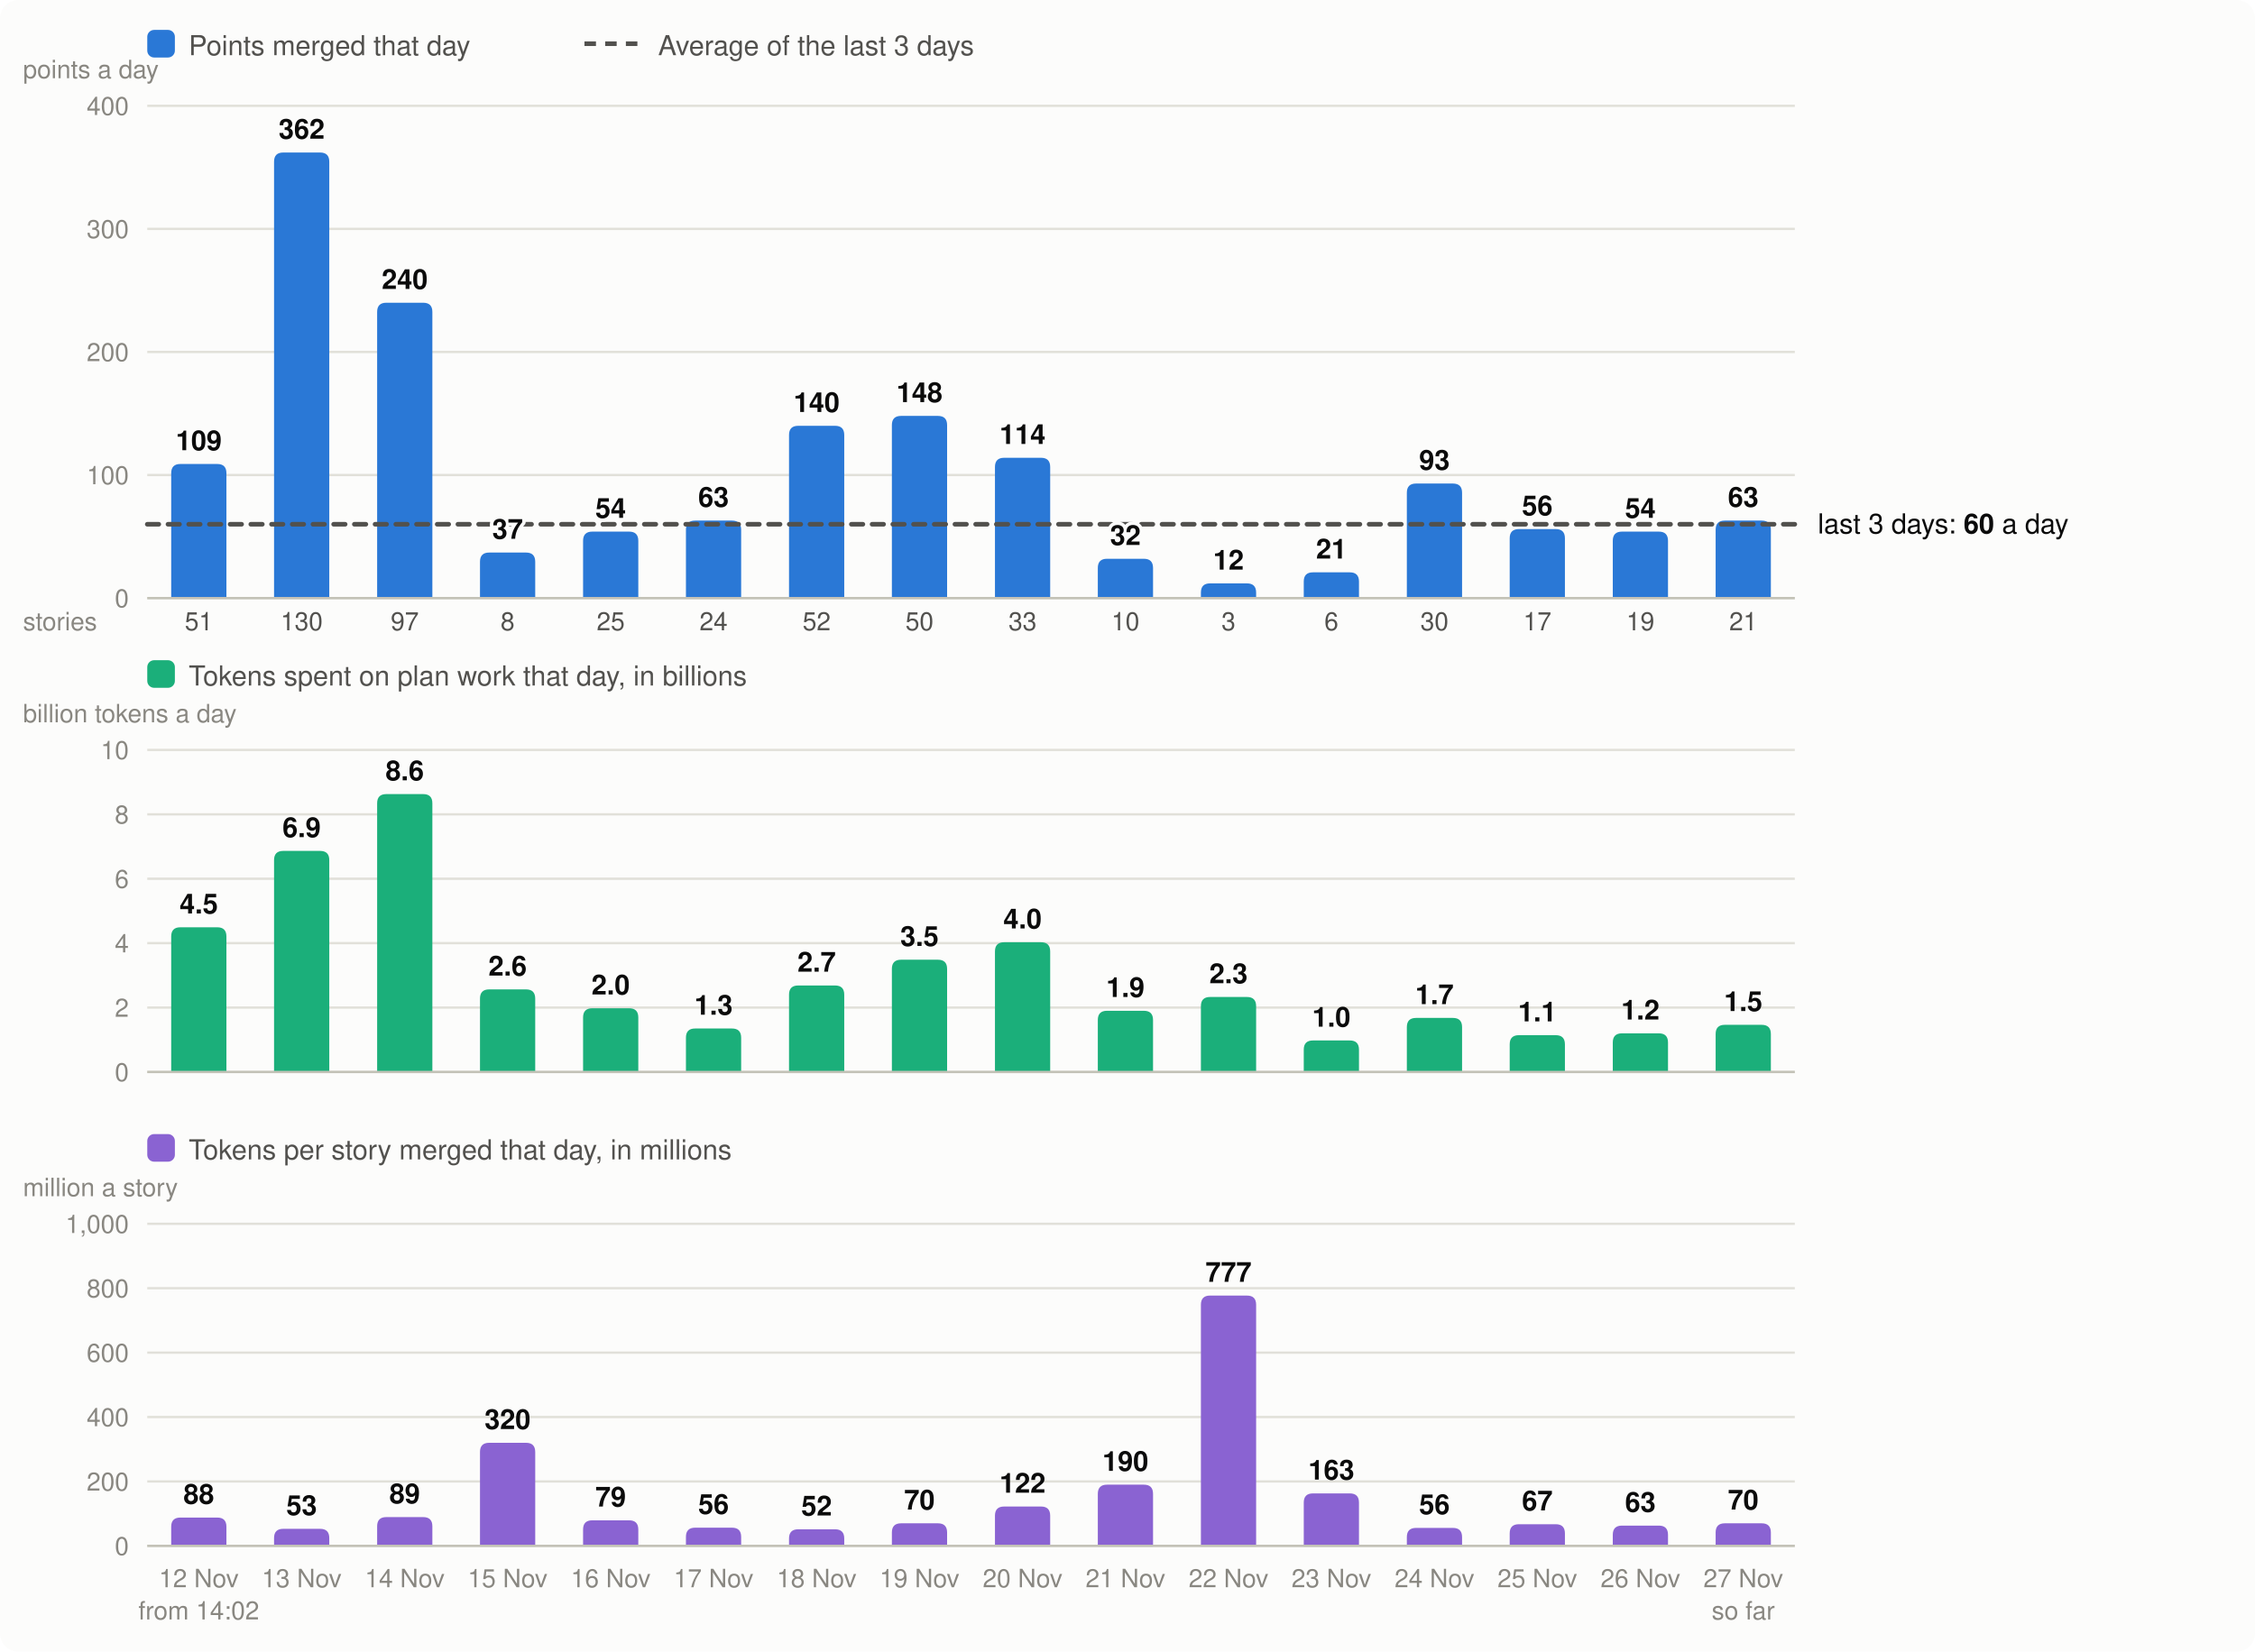
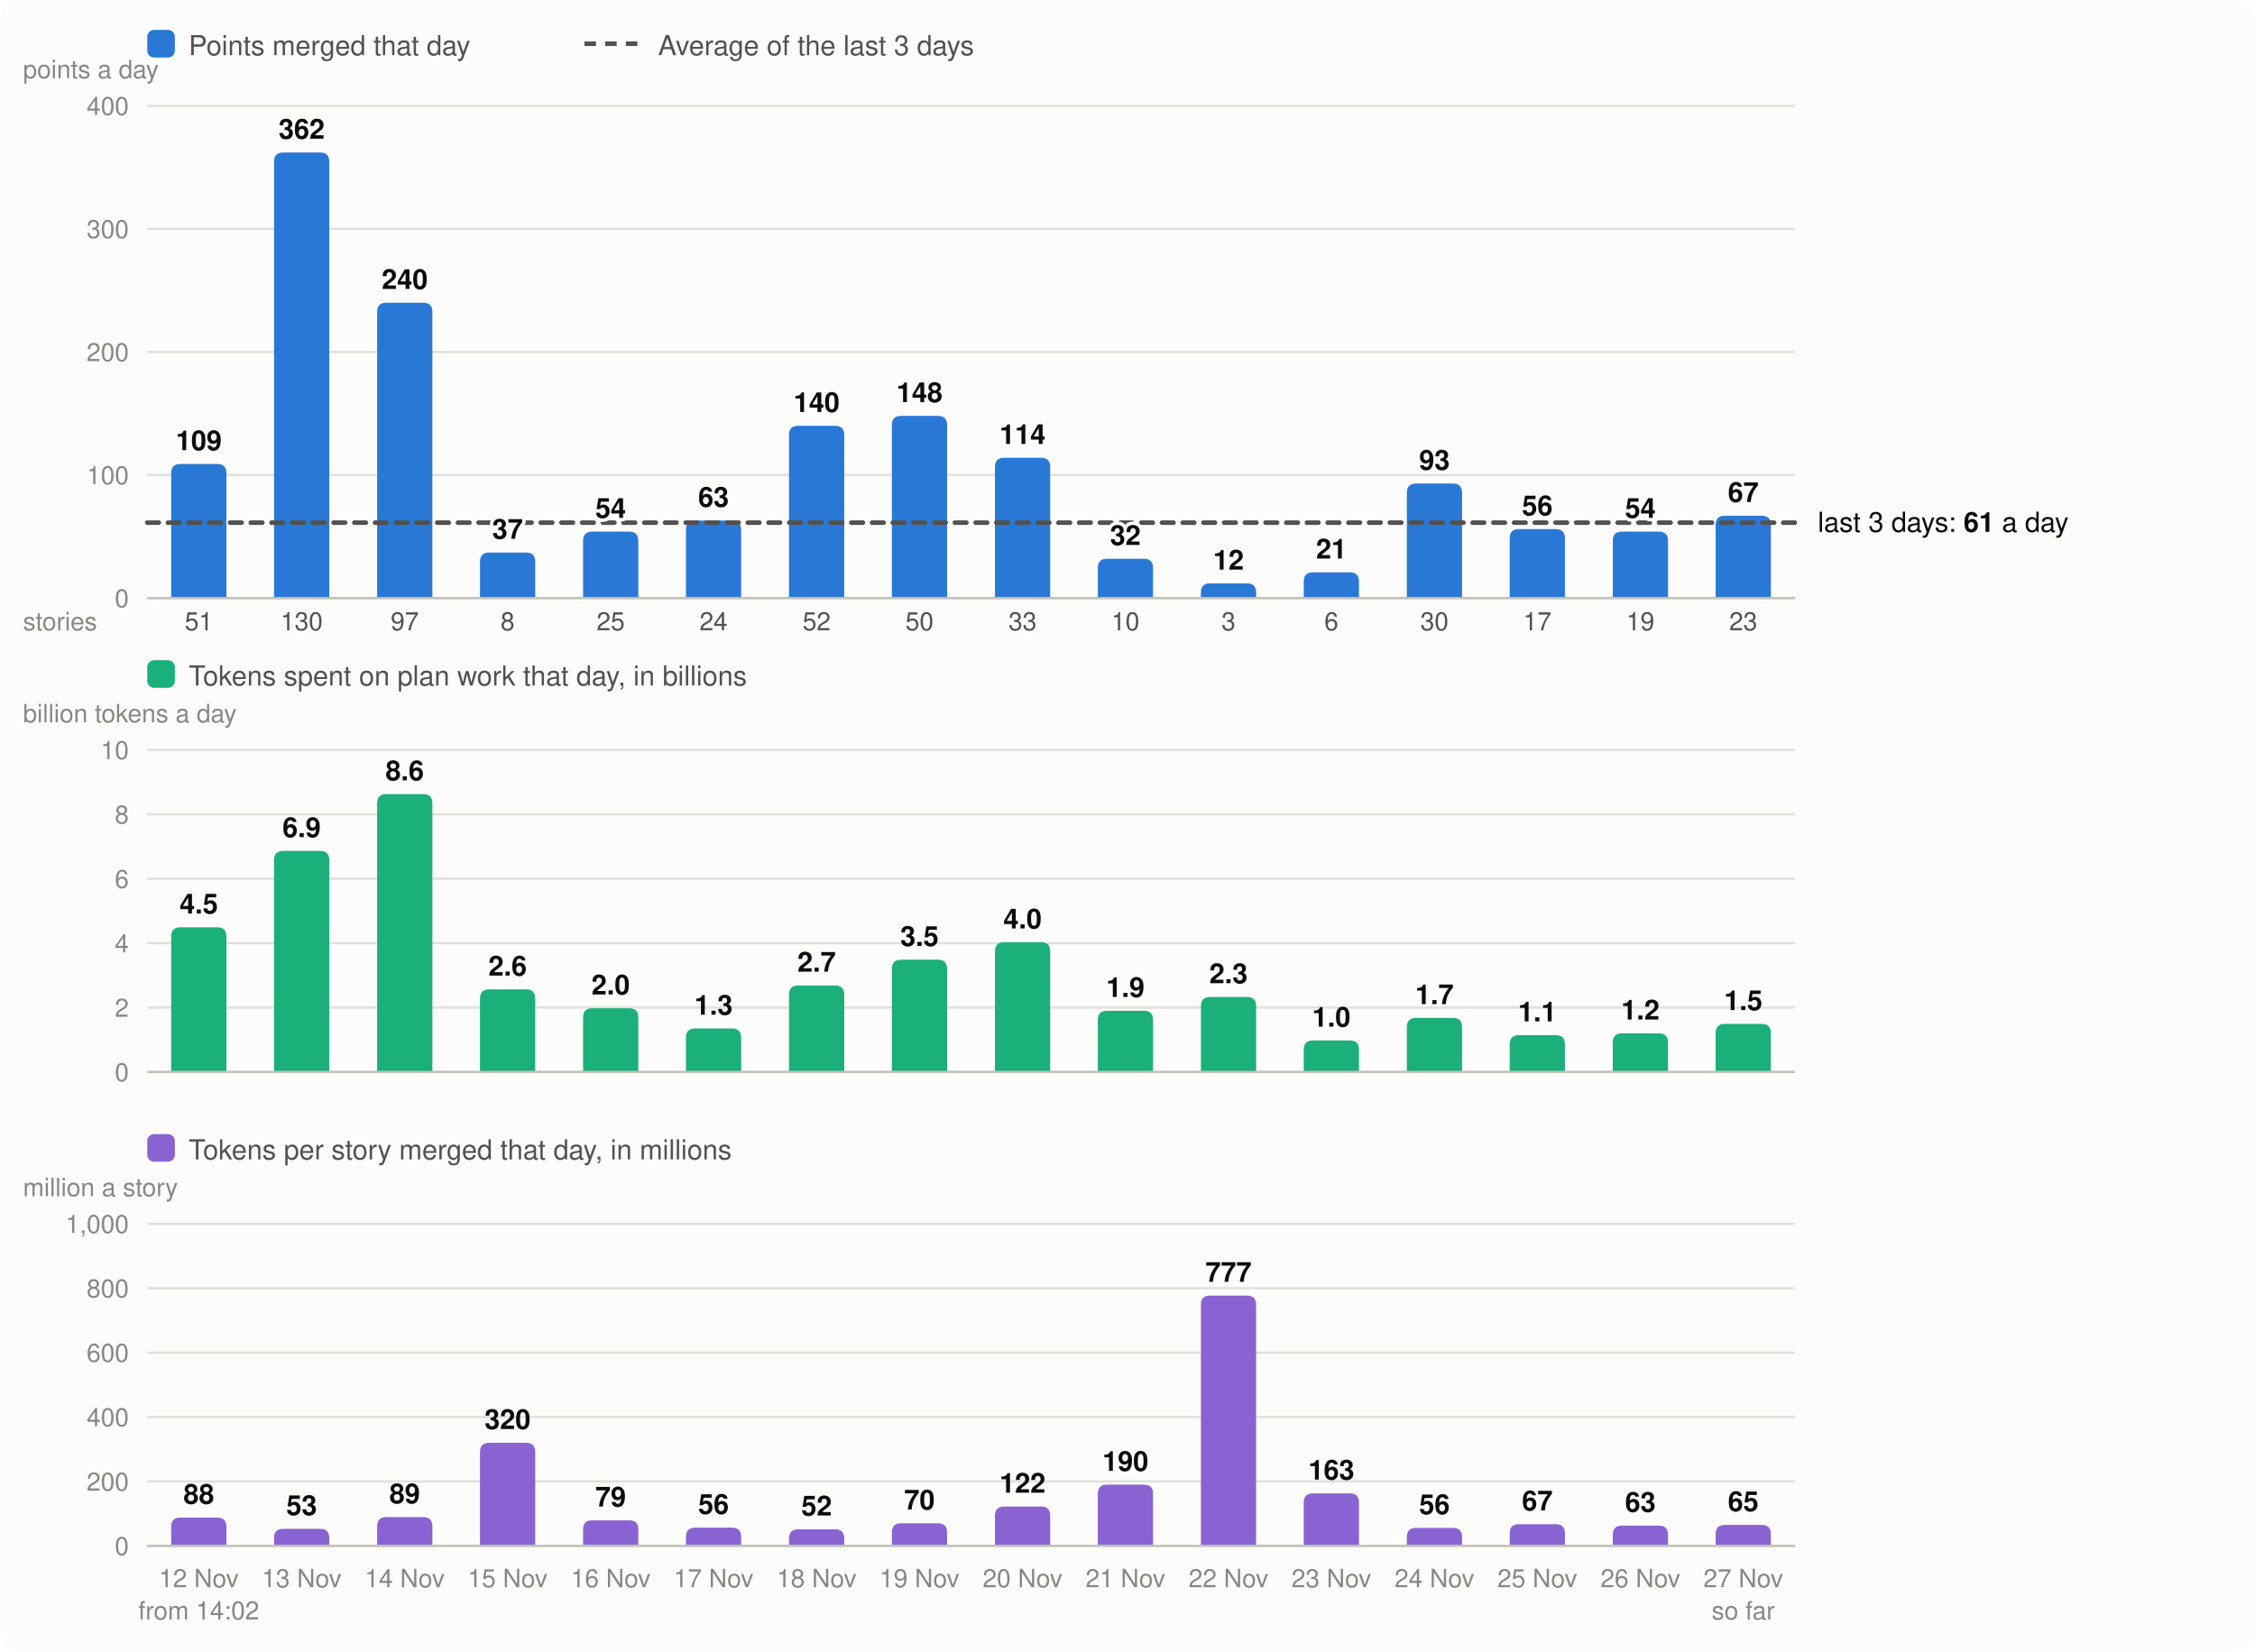
<svg xmlns="http://www.w3.org/2000/svg" viewBox="0 0 980 718" width="980" height="718" font-family="system-ui,-apple-system,Segoe UI,Helvetica,Arial,sans-serif" font-size="13" role="img" aria-label="Velocity: story points merged per day, the 3-day average; below it, the tokens spent on plan work per day and the tokens per story merged">
  <rect width="980" height="718" rx="8" fill="#fcfcfb" />
  <rect x="64" y="13" width="12" height="12" rx="3" fill="#2a78d6" />
  <text x="82" y="24" fill="#52514e" font-size="12">Points merged that day</text>
  <line x1="254" x2="278" y1="19" y2="19" stroke="#52514e" stroke-width="2" stroke-dasharray="5 4" />
  <text x="286" y="24" fill="#52514e" font-size="12">Average of the last 3 days</text>
  <line x1="64" x2="780" y1="260.0" y2="260.0" stroke="#e1e0d9" />
  <text x="56" y="264.0" text-anchor="end" fill="#898781" font-size="11">0</text>
  <line x1="64" x2="780" y1="206.5" y2="206.5" stroke="#e1e0d9" />
  <text x="56" y="210.5" text-anchor="end" fill="#898781" font-size="11">100</text>
  <line x1="64" x2="780" y1="153.0" y2="153.0" stroke="#e1e0d9" />
  <text x="56" y="157.0" text-anchor="end" fill="#898781" font-size="11">200</text>
  <line x1="64" x2="780" y1="99.5" y2="99.5" stroke="#e1e0d9" />
  <text x="56" y="103.5" text-anchor="end" fill="#898781" font-size="11">300</text>
  <line x1="64" x2="780" y1="46.0" y2="46.0" stroke="#e1e0d9" />
  <text x="56" y="50.0" text-anchor="end" fill="#898781" font-size="11">400</text>
  <text x="10" y="34" fill="#898781" font-size="11">points a day</text>
  <path d="M74.4,260.0V205.7Q74.4,201.7 78.4,201.7H94.4Q98.4,201.7 98.4,205.7V260.0Z" fill="#2a78d6" />
  <text x="86.4" y="690" text-anchor="middle" fill="#898781" font-size="11">12 Nov</text>
  <text x="86.4" y="274" text-anchor="middle" fill="#52514e" font-size="11">51</text>
  <text x="86.4" y="704" text-anchor="middle" fill="#898781" font-size="11">from 14:02</text>
  <path d="M119.1,260.0V70.3Q119.1,66.3 123.1,66.3H139.1Q143.1,66.3 143.1,70.3V260.0Z" fill="#2a78d6" />
  <text x="131.1" y="690" text-anchor="middle" fill="#898781" font-size="11">13 Nov</text>
  <text x="131.1" y="274" text-anchor="middle" fill="#52514e" font-size="11">130</text>
  <path d="M163.9,260.0V135.6Q163.9,131.6 167.9,131.6H183.9Q187.9,131.6 187.9,135.6V260.0Z" fill="#2a78d6" />
  <text x="175.9" y="690" text-anchor="middle" fill="#898781" font-size="11">14 Nov</text>
  <text x="175.9" y="274" text-anchor="middle" fill="#52514e" font-size="11">97</text>
  <path d="M208.6,260.0V244.2Q208.6,240.2 212.6,240.2H228.6Q232.6,240.2 232.6,244.2V260.0Z" fill="#2a78d6" />
  <text x="220.6" y="690" text-anchor="middle" fill="#898781" font-size="11">15 Nov</text>
  <text x="220.6" y="274" text-anchor="middle" fill="#52514e" font-size="11">8</text>
  <path d="M253.4,260.0V235.1Q253.4,231.1 257.4,231.1H273.4Q277.4,231.1 277.4,235.1V260.0Z" fill="#2a78d6" />
  <text x="265.4" y="690" text-anchor="middle" fill="#898781" font-size="11">16 Nov</text>
  <text x="265.4" y="274" text-anchor="middle" fill="#52514e" font-size="11">25</text>
  <path d="M298.1,260.0V230.3Q298.1,226.3 302.1,226.3H318.1Q322.1,226.3 322.1,230.3V260.0Z" fill="#2a78d6" />
  <text x="310.1" y="690" text-anchor="middle" fill="#898781" font-size="11">17 Nov</text>
  <text x="310.1" y="274" text-anchor="middle" fill="#52514e" font-size="11">24</text>
  <path d="M342.9,260.0V189.1Q342.9,185.1 346.9,185.1H362.9Q366.9,185.1 366.9,189.1V260.0Z" fill="#2a78d6" />
  <text x="354.9" y="690" text-anchor="middle" fill="#898781" font-size="11">18 Nov</text>
  <text x="354.9" y="274" text-anchor="middle" fill="#52514e" font-size="11">52</text>
  <path d="M387.6,260.0V184.8Q387.6,180.8 391.6,180.8H407.6Q411.6,180.8 411.6,184.8V260.0Z" fill="#2a78d6" />
  <text x="399.6" y="690" text-anchor="middle" fill="#898781" font-size="11">19 Nov</text>
  <text x="399.6" y="274" text-anchor="middle" fill="#52514e" font-size="11">50</text>
  <path d="M432.4,260.0V203.0Q432.4,199.0 436.4,199.0H452.4Q456.4,199.0 456.4,203.0V260.0Z" fill="#2a78d6" />
  <text x="444.4" y="690" text-anchor="middle" fill="#898781" font-size="11">20 Nov</text>
  <text x="444.4" y="274" text-anchor="middle" fill="#52514e" font-size="11">33</text>
  <path d="M477.1,260.0V246.9Q477.1,242.9 481.1,242.9H497.1Q501.1,242.9 501.1,246.9V260.0Z" fill="#2a78d6" />
  <text x="489.1" y="690" text-anchor="middle" fill="#898781" font-size="11">21 Nov</text>
  <text x="489.1" y="274" text-anchor="middle" fill="#52514e" font-size="11">10</text>
  <path d="M521.9,260.0V257.6Q521.9,253.6 525.9,253.6H541.9Q545.9,253.6 545.9,257.6V260.0Z" fill="#2a78d6" />
  <text x="533.9" y="690" text-anchor="middle" fill="#898781" font-size="11">22 Nov</text>
  <text x="533.9" y="274" text-anchor="middle" fill="#52514e" font-size="11">3</text>
  <path d="M566.6,260.0V252.8Q566.6,248.8 570.6,248.8H586.6Q590.6,248.8 590.6,252.8V260.0Z" fill="#2a78d6" />
  <text x="578.6" y="690" text-anchor="middle" fill="#898781" font-size="11">23 Nov</text>
  <text x="578.6" y="274" text-anchor="middle" fill="#52514e" font-size="11">6</text>
  <path d="M611.4,260.0V214.2Q611.4,210.2 615.4,210.2H631.4Q635.4,210.2 635.4,214.2V260.0Z" fill="#2a78d6" />
  <text x="623.4" y="690" text-anchor="middle" fill="#898781" font-size="11">24 Nov</text>
  <text x="623.4" y="274" text-anchor="middle" fill="#52514e" font-size="11">30</text>
  <path d="M656.1,260.0V234.0Q656.1,230.0 660.1,230.0H676.1Q680.1,230.0 680.1,234.0V260.0Z" fill="#2a78d6" />
  <text x="668.1" y="690" text-anchor="middle" fill="#898781" font-size="11">25 Nov</text>
  <text x="668.1" y="274" text-anchor="middle" fill="#52514e" font-size="11">17</text>
  <path d="M700.9,260.0V235.1Q700.9,231.1 704.9,231.1H720.9Q724.9,231.1 724.9,235.1V260.0Z" fill="#2a78d6" />
  <text x="712.9" y="690" text-anchor="middle" fill="#898781" font-size="11">26 Nov</text>
  <text x="712.9" y="274" text-anchor="middle" fill="#52514e" font-size="11">19</text>
-   <path d="M745.6,260.0V230.3Q745.6,226.3 749.6,226.3H765.6Q769.6,226.3 769.6,230.3V260.0Z" fill="#2a78d6" />
+   <path d="M745.6,260.0V228.2Q745.6,224.2 749.6,224.2H765.6Q769.6,224.2 769.6,228.2V260.0Z" fill="#2a78d6" />
  <text x="757.6" y="690" text-anchor="middle" fill="#898781" font-size="11">27 Nov</text>
-   <text x="757.6" y="274" text-anchor="middle" fill="#52514e" font-size="11">21</text>
+   <text x="757.6" y="274" text-anchor="middle" fill="#52514e" font-size="11">23</text>
  <text x="757.6" y="704" text-anchor="middle" fill="#898781" font-size="11">so far</text>
  <line x1="64" x2="780" y1="260.0" y2="260.0" stroke="#c3c2b7" />
  <text x="10" y="274" fill="#898781" font-size="11">stories</text>
  <rect x="64" y="287" width="12" height="12" rx="3" fill="#1baf7a" />
  <text x="82" y="298" fill="#52514e" font-size="12">Tokens spent on plan work that day, in billions</text>
  <text x="10" y="314" fill="#898781" font-size="11">billion tokens a day</text>
  <line x1="64" x2="780" y1="466.0" y2="466.0" stroke="#e1e0d9" />
  <text x="56" y="470.0" text-anchor="end" fill="#898781" font-size="11">0</text>
  <line x1="64" x2="780" y1="438.0" y2="438.0" stroke="#e1e0d9" />
  <text x="56" y="442.0" text-anchor="end" fill="#898781" font-size="11">2</text>
  <line x1="64" x2="780" y1="410.0" y2="410.0" stroke="#e1e0d9" />
  <text x="56" y="414.0" text-anchor="end" fill="#898781" font-size="11">4</text>
  <line x1="64" x2="780" y1="382.0" y2="382.0" stroke="#e1e0d9" />
  <text x="56" y="386.0" text-anchor="end" fill="#898781" font-size="11">6</text>
  <line x1="64" x2="780" y1="354.0" y2="354.0" stroke="#e1e0d9" />
  <text x="56" y="358.0" text-anchor="end" fill="#898781" font-size="11">8</text>
  <line x1="64" x2="780" y1="326.0" y2="326.0" stroke="#e1e0d9" />
  <text x="56" y="330.0" text-anchor="end" fill="#898781" font-size="11">10</text>
  <path d="M74.4,466.0V407.1Q74.4,403.1 78.4,403.1H94.4Q98.4,403.1 98.4,407.1V466.0Z" fill="#1baf7a" />
  <text x="86.4" y="397.1" text-anchor="middle" fill="#0b0b0b" font-size="12" font-weight="600">4.5</text>
  <path d="M119.1,466.0V373.9Q119.1,369.9 123.1,369.9H139.1Q143.1,369.9 143.1,373.9V466.0Z" fill="#1baf7a" />
  <text x="131.1" y="363.9" text-anchor="middle" fill="#0b0b0b" font-size="12" font-weight="600">6.9</text>
  <path d="M163.9,466.0V349.2Q163.9,345.2 167.9,345.2H183.9Q187.9,345.2 187.9,349.2V466.0Z" fill="#1baf7a" />
  <text x="175.9" y="339.2" text-anchor="middle" fill="#0b0b0b" font-size="12" font-weight="600">8.6</text>
  <path d="M208.6,466.0V434.1Q208.6,430.1 212.6,430.1H228.6Q232.6,430.1 232.6,434.1V466.0Z" fill="#1baf7a" />
  <text x="220.6" y="424.1" text-anchor="middle" fill="#0b0b0b" font-size="12" font-weight="600">2.6</text>
  <path d="M253.4,466.0V442.3Q253.4,438.3 257.4,438.3H273.4Q277.4,438.3 277.4,442.3V466.0Z" fill="#1baf7a" />
  <text x="265.4" y="432.3" text-anchor="middle" fill="#0b0b0b" font-size="12" font-weight="600">2.0</text>
  <path d="M298.1,466.0V451.1Q298.1,447.1 302.1,447.1H318.1Q322.1,447.1 322.1,451.1V466.0Z" fill="#1baf7a" />
  <text x="310.1" y="441.1" text-anchor="middle" fill="#0b0b0b" font-size="12" font-weight="600">1.3</text>
  <path d="M342.9,466.0V432.4Q342.9,428.4 346.9,428.4H362.9Q366.9,428.4 366.9,432.4V466.0Z" fill="#1baf7a" />
  <text x="354.9" y="422.4" text-anchor="middle" fill="#0b0b0b" font-size="12" font-weight="600">2.7</text>
  <path d="M387.6,466.0V421.2Q387.6,417.2 391.6,417.2H407.6Q411.6,417.2 411.6,421.2V466.0Z" fill="#1baf7a" />
  <text x="399.6" y="411.2" text-anchor="middle" fill="#0b0b0b" font-size="12" font-weight="600">3.5</text>
  <path d="M432.4,466.0V413.6Q432.4,409.6 436.4,409.6H452.4Q456.4,409.6 456.4,413.6V466.0Z" fill="#1baf7a" />
  <text x="444.4" y="403.6" text-anchor="middle" fill="#0b0b0b" font-size="12" font-weight="600">4.0</text>
  <path d="M477.1,466.0V443.4Q477.1,439.4 481.1,439.4H497.1Q501.1,439.4 501.1,443.4V466.0Z" fill="#1baf7a" />
  <text x="489.1" y="433.4" text-anchor="middle" fill="#0b0b0b" font-size="12" font-weight="600">1.9</text>
  <path d="M521.9,466.0V437.4Q521.9,433.4 525.9,433.4H541.9Q545.9,433.4 545.9,437.4V466.0Z" fill="#1baf7a" />
  <text x="533.9" y="427.4" text-anchor="middle" fill="#0b0b0b" font-size="12" font-weight="600">2.3</text>
  <path d="M566.6,466.0V456.3Q566.6,452.3 570.6,452.3H586.6Q590.6,452.3 590.6,456.3V466.0Z" fill="#1baf7a" />
  <text x="578.6" y="446.3" text-anchor="middle" fill="#0b0b0b" font-size="12" font-weight="600">1.0</text>
  <path d="M611.4,466.0V446.5Q611.4,442.5 615.4,442.5H631.4Q635.4,442.5 635.4,446.5V466.0Z" fill="#1baf7a" />
  <text x="623.4" y="436.5" text-anchor="middle" fill="#0b0b0b" font-size="12" font-weight="600">1.7</text>
  <path d="M656.1,466.0V454.0Q656.1,450.0 660.1,450.0H676.1Q680.1,450.0 680.1,454.0V466.0Z" fill="#1baf7a" />
  <text x="668.1" y="444.0" text-anchor="middle" fill="#0b0b0b" font-size="12" font-weight="600">1.1</text>
  <path d="M700.9,466.0V453.2Q700.9,449.2 704.9,449.2H720.9Q724.9,449.2 724.9,453.2V466.0Z" fill="#1baf7a" />
  <text x="712.9" y="443.2" text-anchor="middle" fill="#0b0b0b" font-size="12" font-weight="600">1.2</text>
-   <path d="M745.6,466.0V449.5Q745.6,445.5 749.6,445.5H765.6Q769.6,445.5 769.6,449.5V466.0Z" fill="#1baf7a" />
-   <text x="757.6" y="439.5" text-anchor="middle" fill="#0b0b0b" font-size="12" font-weight="600">1.5</text>
+   <path d="M745.6,466.0V449.1Q745.6,445.1 749.6,445.1H765.6Q769.6,445.1 769.6,449.1V466.0Z" fill="#1baf7a" />
+   <text x="757.6" y="439.1" text-anchor="middle" fill="#0b0b0b" font-size="12" font-weight="600">1.5</text>
  <line x1="64" x2="780" y1="466.0" y2="466.0" stroke="#c3c2b7" />
  <rect x="64" y="493" width="12" height="12" rx="3" fill="#8a63d2" />
  <text x="82" y="504" fill="#52514e" font-size="12">Tokens per story merged that day, in millions</text>
  <text x="10" y="520" fill="#898781" font-size="11">million a story</text>
  <line x1="64" x2="780" y1="672.0" y2="672.0" stroke="#e1e0d9" />
  <text x="56" y="676.0" text-anchor="end" fill="#898781" font-size="11">0</text>
  <line x1="64" x2="780" y1="644.0" y2="644.0" stroke="#e1e0d9" />
  <text x="56" y="648.0" text-anchor="end" fill="#898781" font-size="11">200</text>
  <line x1="64" x2="780" y1="616.0" y2="616.0" stroke="#e1e0d9" />
  <text x="56" y="620.0" text-anchor="end" fill="#898781" font-size="11">400</text>
  <line x1="64" x2="780" y1="588.0" y2="588.0" stroke="#e1e0d9" />
  <text x="56" y="592.0" text-anchor="end" fill="#898781" font-size="11">600</text>
  <line x1="64" x2="780" y1="560.0" y2="560.0" stroke="#e1e0d9" />
  <text x="56" y="564.0" text-anchor="end" fill="#898781" font-size="11">800</text>
  <line x1="64" x2="780" y1="532.0" y2="532.0" stroke="#e1e0d9" />
  <text x="56" y="536.0" text-anchor="end" fill="#898781" font-size="11">1,000</text>
  <path d="M74.4,672.0V663.7Q74.4,659.7 78.4,659.7H94.4Q98.4,659.7 98.4,663.7V672.0Z" fill="#8a63d2" />
  <text x="86.4" y="653.7" text-anchor="middle" fill="#0b0b0b" font-size="12" font-weight="600">88</text>
  <path d="M119.1,672.0V668.6Q119.1,664.6 123.1,664.6H139.1Q143.1,664.6 143.1,668.6V672.0Z" fill="#8a63d2" />
  <text x="131.1" y="658.6" text-anchor="middle" fill="#0b0b0b" font-size="12" font-weight="600">53</text>
  <path d="M163.9,672.0V663.5Q163.9,659.5 167.9,659.5H183.9Q187.9,659.5 187.9,663.5V672.0Z" fill="#8a63d2" />
  <text x="175.9" y="653.5" text-anchor="middle" fill="#0b0b0b" font-size="12" font-weight="600">89</text>
  <path d="M208.6,672.0V631.2Q208.6,627.2 212.6,627.2H228.6Q232.6,627.2 232.6,631.2V672.0Z" fill="#8a63d2" />
  <text x="220.6" y="621.2" text-anchor="middle" fill="#0b0b0b" font-size="12" font-weight="600">320</text>
  <path d="M253.4,672.0V664.9Q253.4,660.9 257.4,660.9H273.4Q277.4,660.9 277.4,664.9V672.0Z" fill="#8a63d2" />
  <text x="265.4" y="654.9" text-anchor="middle" fill="#0b0b0b" font-size="12" font-weight="600">79</text>
  <path d="M298.1,672.0V668.1Q298.1,664.1 302.1,664.1H318.1Q322.1,664.1 322.1,668.1V672.0Z" fill="#8a63d2" />
  <text x="310.1" y="658.1" text-anchor="middle" fill="#0b0b0b" font-size="12" font-weight="600">56</text>
  <path d="M342.9,672.0V668.8Q342.9,664.8 346.9,664.8H362.9Q366.9,664.8 366.9,668.8V672.0Z" fill="#8a63d2" />
  <text x="354.9" y="658.8" text-anchor="middle" fill="#0b0b0b" font-size="12" font-weight="600">52</text>
  <path d="M387.6,672.0V666.2Q387.6,662.2 391.6,662.2H407.6Q411.6,662.2 411.6,666.2V672.0Z" fill="#8a63d2" />
  <text x="399.6" y="656.2" text-anchor="middle" fill="#0b0b0b" font-size="12" font-weight="600">70</text>
  <path d="M432.4,672.0V658.9Q432.4,654.9 436.4,654.9H452.4Q456.4,654.9 456.4,658.9V672.0Z" fill="#8a63d2" />
  <text x="444.4" y="648.9" text-anchor="middle" fill="#0b0b0b" font-size="12" font-weight="600">122</text>
  <path d="M477.1,672.0V649.4Q477.1,645.4 481.1,645.4H497.1Q501.1,645.4 501.1,649.4V672.0Z" fill="#8a63d2" />
  <text x="489.1" y="639.4" text-anchor="middle" fill="#0b0b0b" font-size="12" font-weight="600">190</text>
  <path d="M521.9,672.0V567.2Q521.9,563.2 525.9,563.2H541.9Q545.9,563.2 545.9,567.2V672.0Z" fill="#8a63d2" />
  <text x="533.9" y="557.2" text-anchor="middle" fill="#0b0b0b" font-size="12" font-weight="600">777</text>
  <path d="M566.6,672.0V653.2Q566.6,649.2 570.6,649.2H586.6Q590.6,649.2 590.6,653.2V672.0Z" fill="#8a63d2" />
  <text x="578.6" y="643.2" text-anchor="middle" fill="#0b0b0b" font-size="12" font-weight="600">163</text>
  <path d="M611.4,672.0V668.2Q611.4,664.2 615.4,664.2H631.4Q635.4,664.2 635.4,668.2V672.0Z" fill="#8a63d2" />
  <text x="623.4" y="658.2" text-anchor="middle" fill="#0b0b0b" font-size="12" font-weight="600">56</text>
  <path d="M656.1,672.0V666.6Q656.1,662.6 660.1,662.6H676.1Q680.1,662.6 680.1,666.6V672.0Z" fill="#8a63d2" />
  <text x="668.1" y="656.6" text-anchor="middle" fill="#0b0b0b" font-size="12" font-weight="600">67</text>
  <path d="M700.9,672.0V667.2Q700.9,663.2 704.9,663.2H720.9Q724.9,663.2 724.9,667.2V672.0Z" fill="#8a63d2" />
  <text x="712.9" y="657.2" text-anchor="middle" fill="#0b0b0b" font-size="12" font-weight="600">63</text>
-   <path d="M745.6,672.0V666.2Q745.6,662.2 749.6,662.2H765.6Q769.6,662.2 769.6,666.2V672.0Z" fill="#8a63d2" />
-   <text x="757.6" y="656.2" text-anchor="middle" fill="#0b0b0b" font-size="12" font-weight="600">70</text>
+   <path d="M745.6,672.0V666.9Q745.6,662.9 749.6,662.9H765.6Q769.6,662.9 769.6,666.9V672.0Z" fill="#8a63d2" />
+   <text x="757.6" y="656.9" text-anchor="middle" fill="#0b0b0b" font-size="12" font-weight="600">65</text>
  <line x1="64" x2="780" y1="672.0" y2="672.0" stroke="#c3c2b7" />
-   <line x1="64" x2="780" y1="227.9" y2="227.9" stroke="#52514e" stroke-width="2" stroke-dasharray="5 4" stroke-linecap="round" />
-   <text x="790" y="231.9" fill="#0b0b0b" font-size="12">last 3 days: <tspan font-weight="600">60</tspan> a day</text>
+   <line x1="64" x2="780" y1="227.2" y2="227.2" stroke="#52514e" stroke-width="2" stroke-dasharray="5 4" stroke-linecap="round" />
+   <text x="790" y="231.2" fill="#0b0b0b" font-size="12">last 3 days: <tspan font-weight="600">61</tspan> a day</text>
  <text x="86.4" y="195.7" text-anchor="middle" fill="#0b0b0b" font-size="12" font-weight="600" stroke="#fcfcfb" stroke-width="3" stroke-linejoin="round" paint-order="stroke">109</text>
  <text x="131.1" y="60.3" text-anchor="middle" fill="#0b0b0b" font-size="12" font-weight="600" stroke="#fcfcfb" stroke-width="3" stroke-linejoin="round" paint-order="stroke">362</text>
  <text x="175.9" y="125.6" text-anchor="middle" fill="#0b0b0b" font-size="12" font-weight="600" stroke="#fcfcfb" stroke-width="3" stroke-linejoin="round" paint-order="stroke">240</text>
  <text x="220.6" y="234.2" text-anchor="middle" fill="#0b0b0b" font-size="12" font-weight="600" stroke="#fcfcfb" stroke-width="3" stroke-linejoin="round" paint-order="stroke">37</text>
  <text x="265.4" y="225.1" text-anchor="middle" fill="#0b0b0b" font-size="12" font-weight="600" stroke="#fcfcfb" stroke-width="3" stroke-linejoin="round" paint-order="stroke">54</text>
  <text x="310.1" y="220.3" text-anchor="middle" fill="#0b0b0b" font-size="12" font-weight="600" stroke="#fcfcfb" stroke-width="3" stroke-linejoin="round" paint-order="stroke">63</text>
  <text x="354.9" y="179.1" text-anchor="middle" fill="#0b0b0b" font-size="12" font-weight="600" stroke="#fcfcfb" stroke-width="3" stroke-linejoin="round" paint-order="stroke">140</text>
  <text x="399.6" y="174.8" text-anchor="middle" fill="#0b0b0b" font-size="12" font-weight="600" stroke="#fcfcfb" stroke-width="3" stroke-linejoin="round" paint-order="stroke">148</text>
  <text x="444.4" y="193.0" text-anchor="middle" fill="#0b0b0b" font-size="12" font-weight="600" stroke="#fcfcfb" stroke-width="3" stroke-linejoin="round" paint-order="stroke">114</text>
  <text x="489.1" y="236.9" text-anchor="middle" fill="#0b0b0b" font-size="12" font-weight="600" stroke="#fcfcfb" stroke-width="3" stroke-linejoin="round" paint-order="stroke">32</text>
  <text x="533.9" y="247.6" text-anchor="middle" fill="#0b0b0b" font-size="12" font-weight="600" stroke="#fcfcfb" stroke-width="3" stroke-linejoin="round" paint-order="stroke">12</text>
  <text x="578.6" y="242.8" text-anchor="middle" fill="#0b0b0b" font-size="12" font-weight="600" stroke="#fcfcfb" stroke-width="3" stroke-linejoin="round" paint-order="stroke">21</text>
  <text x="623.4" y="204.2" text-anchor="middle" fill="#0b0b0b" font-size="12" font-weight="600" stroke="#fcfcfb" stroke-width="3" stroke-linejoin="round" paint-order="stroke">93</text>
  <text x="668.1" y="224.0" text-anchor="middle" fill="#0b0b0b" font-size="12" font-weight="600" stroke="#fcfcfb" stroke-width="3" stroke-linejoin="round" paint-order="stroke">56</text>
  <text x="712.9" y="225.1" text-anchor="middle" fill="#0b0b0b" font-size="12" font-weight="600" stroke="#fcfcfb" stroke-width="3" stroke-linejoin="round" paint-order="stroke">54</text>
-   <text x="757.6" y="220.3" text-anchor="middle" fill="#0b0b0b" font-size="12" font-weight="600" stroke="#fcfcfb" stroke-width="3" stroke-linejoin="round" paint-order="stroke">63</text>
+   <text x="757.6" y="218.2" text-anchor="middle" fill="#0b0b0b" font-size="12" font-weight="600" stroke="#fcfcfb" stroke-width="3" stroke-linejoin="round" paint-order="stroke">67</text>
</svg>
